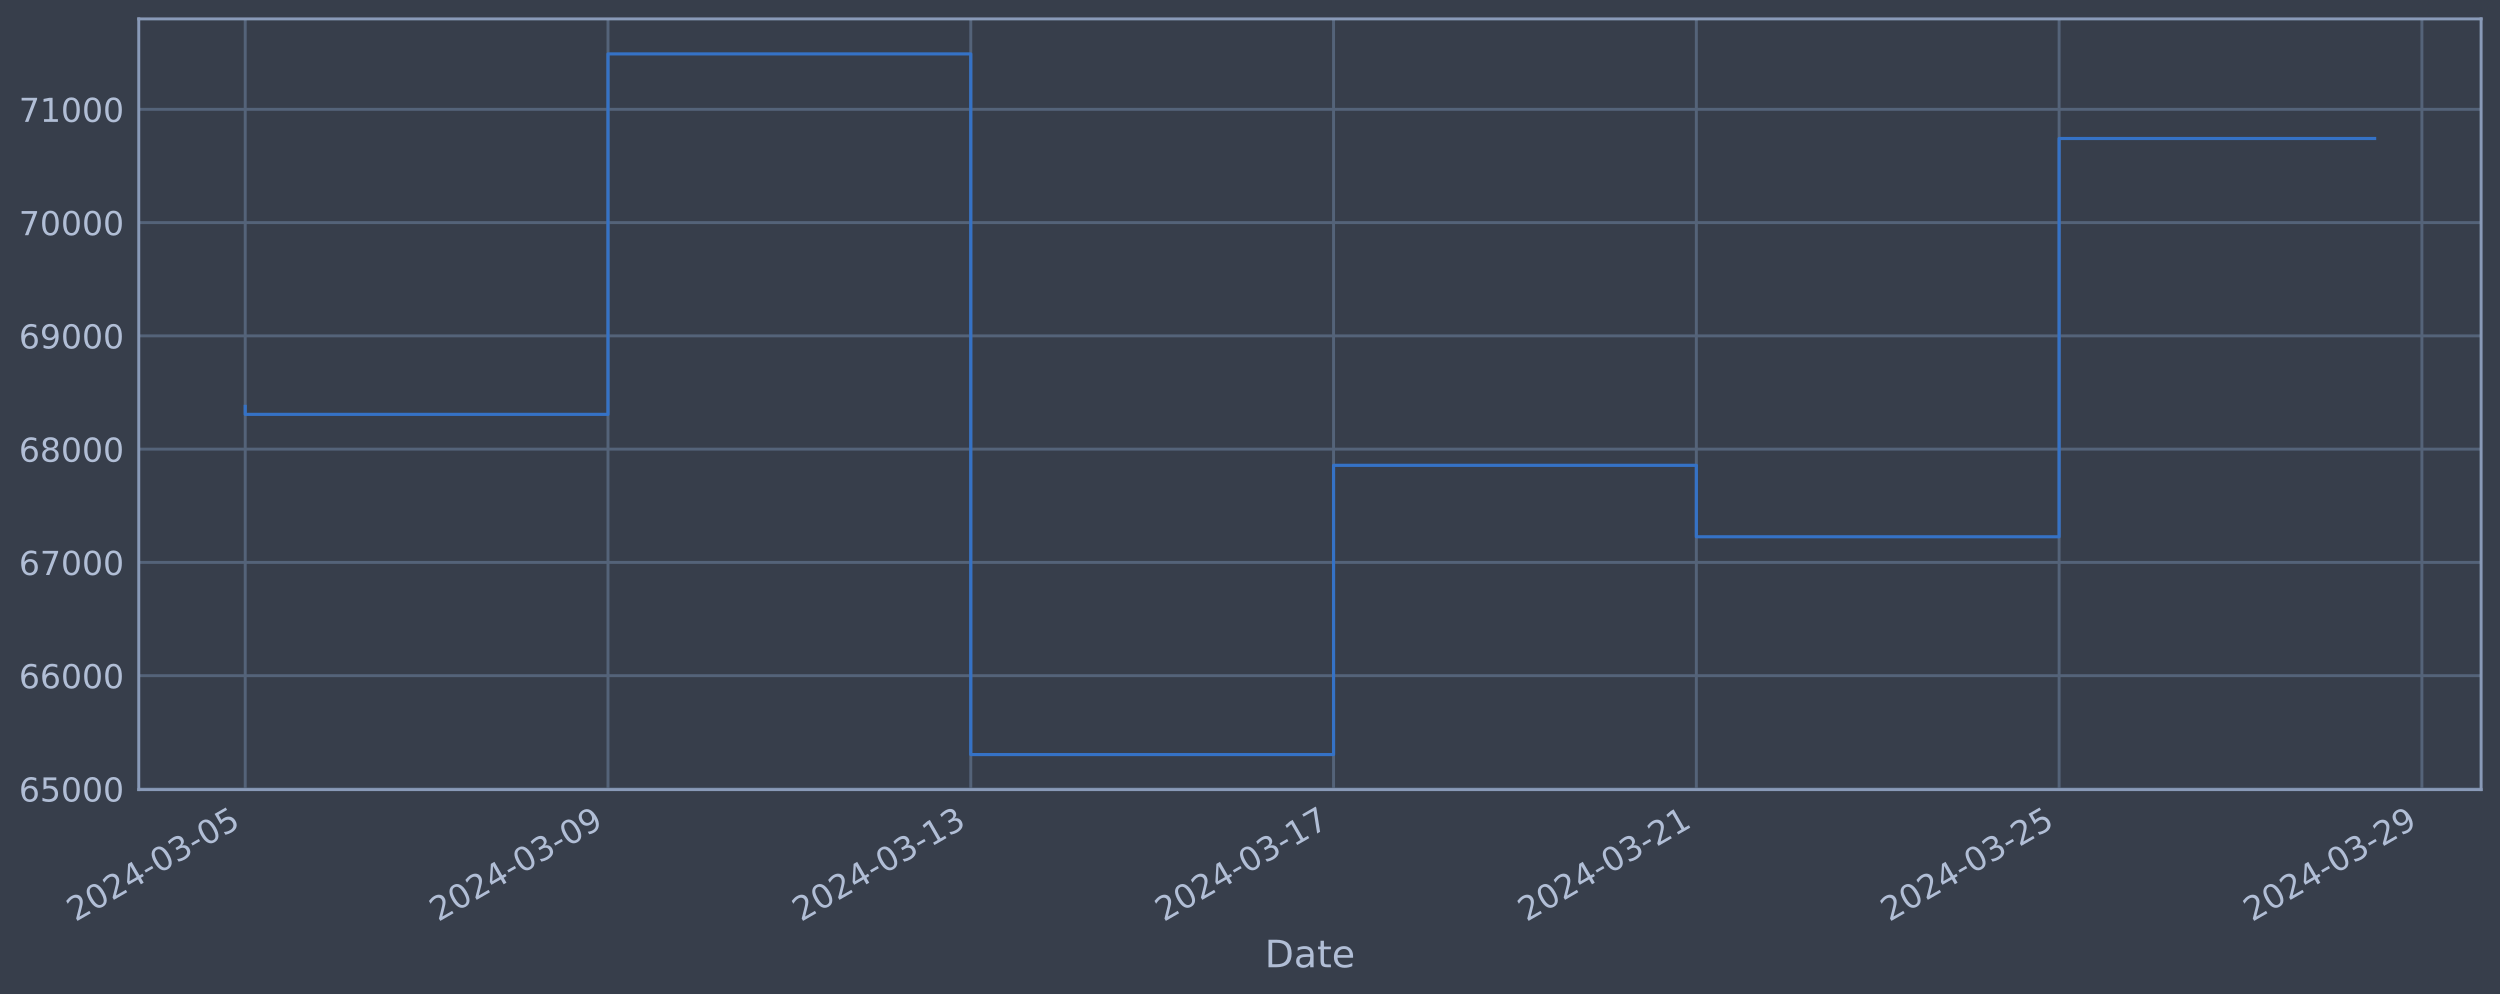
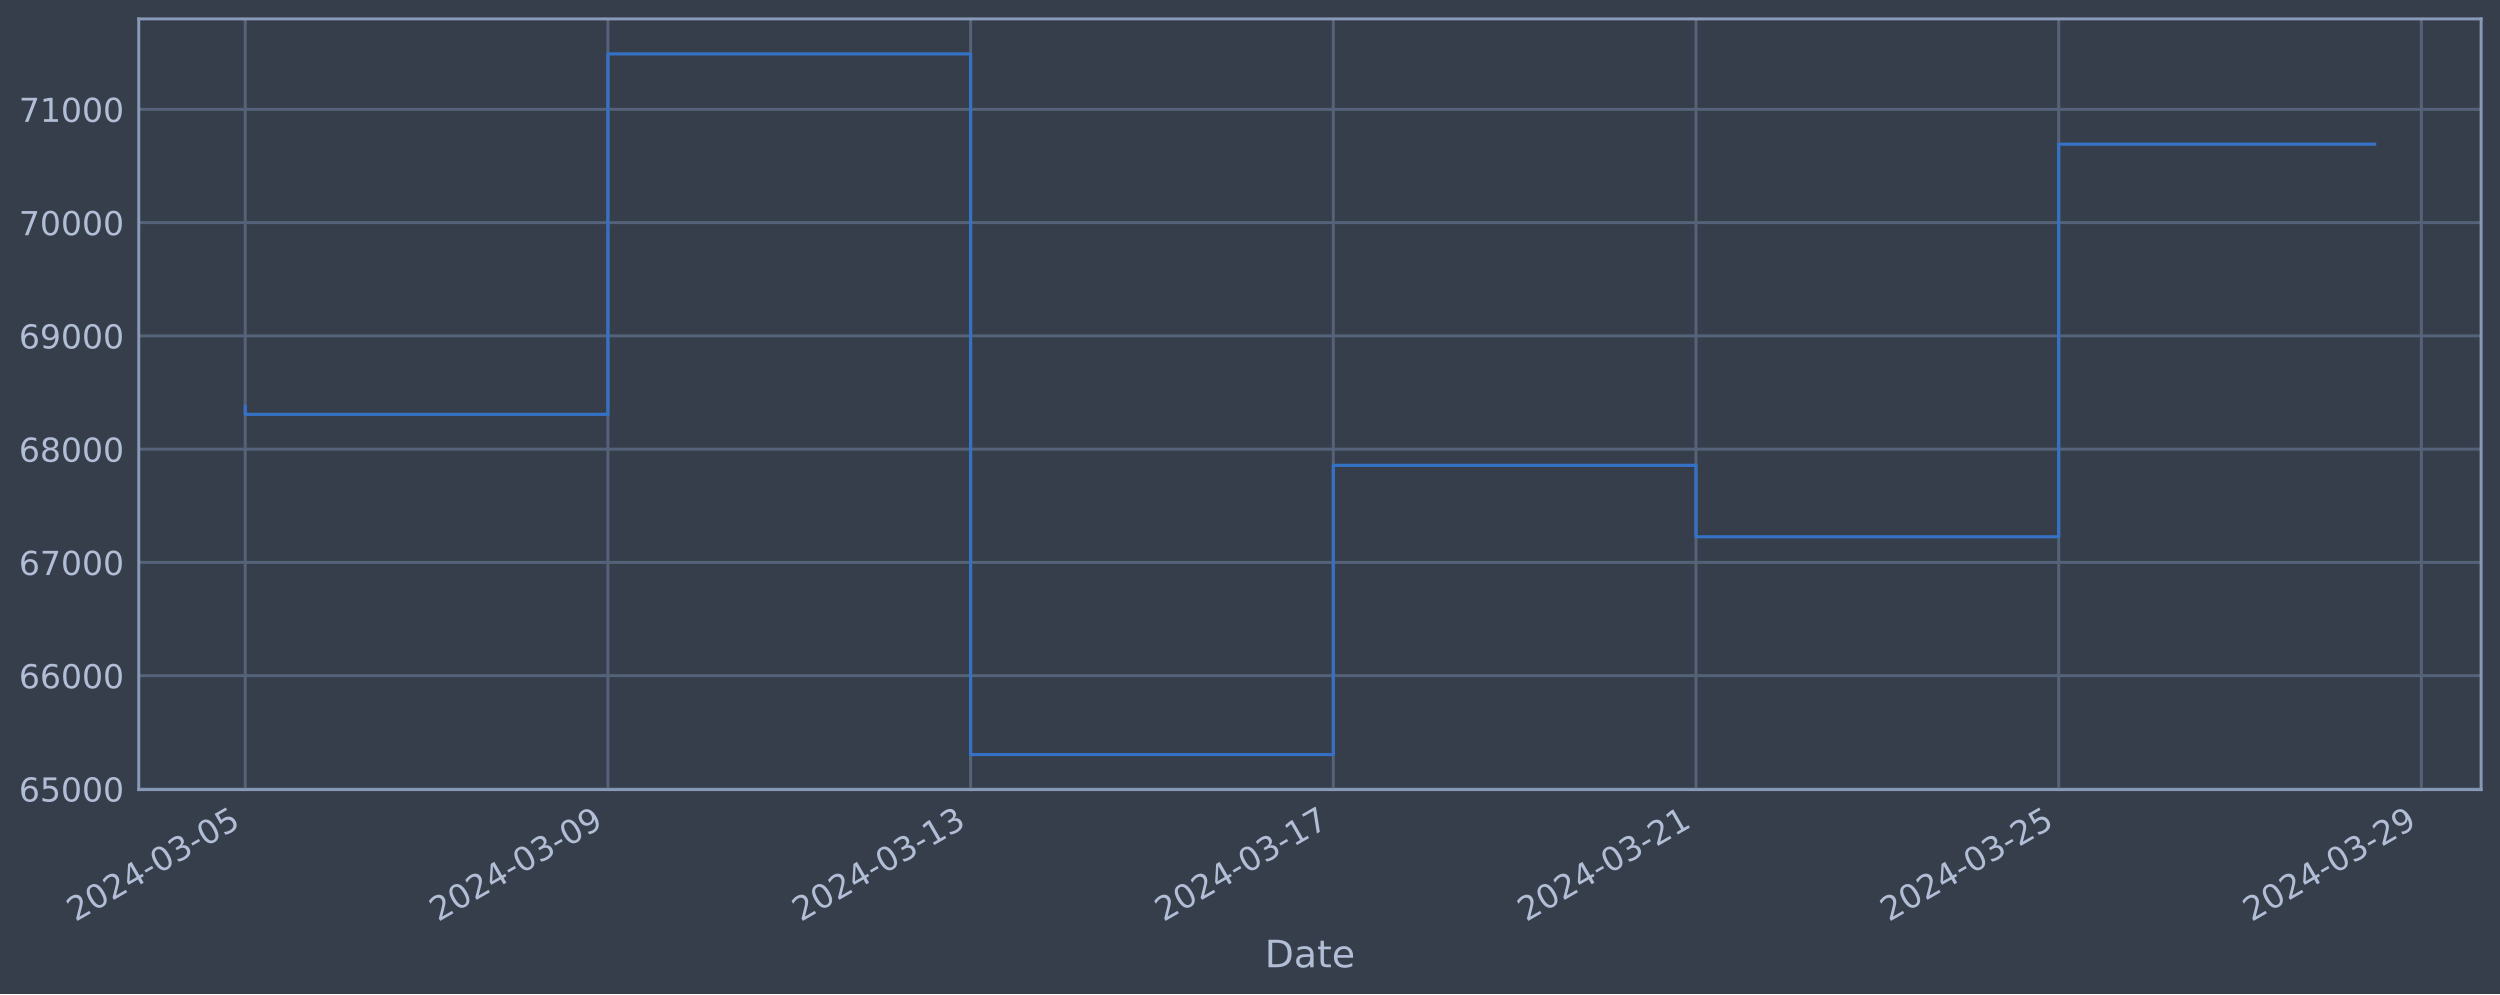
<svg xmlns="http://www.w3.org/2000/svg" xmlns:xlink="http://www.w3.org/1999/xlink" width="952.884pt" height="378.87pt" viewBox="0 0 952.884 378.87" version="1.1">
  <defs>
    <style type="text/css">*{stroke-linejoin: round; stroke-linecap: butt}</style>
  </defs>
  <g id="figure_1">
    <g id="patch_1">
      <path d="M 0 378.87  L 952.884 378.87  L 952.884 0  L 0 0  z " style="fill: #373e4b" />
    </g>
    <g id="axes_1">
      <g id="patch_2">
        <path d="M 52.884 300.96  L 945.684 300.96  L 945.684 7.2  L 52.884 7.2  z " style="fill: #373e4b" />
      </g>
      <g id="matplotlib.axis_1">
        <g id="xtick_1">
          <g id="line2d_1">
-             <path d="M 93.466 300.96  L 93.466 7.2  " clip-path="url(#pc6a644110f)" style="fill: none; stroke: #546379; stroke-width: 1.12; stroke-linecap: square" />
+             <path d="M 93.466 300.96  L 93.466 7.2  " clip-path="url(#p69c66280d9)" style="fill: none; stroke: #546379; stroke-width: 1.12; stroke-linecap: square" />
          </g>
          <g id="line2d_2" />
          <g id="text_1">
            <g style="fill: #b1bed6" transform="translate(28.74006 351.4642) rotate(-30) scale(0.126 -0.126)">
              <defs>
                <path id="DejaVuSans-32" d="M 1228 531  L 3431 531  L 3431 0  L 469 0  L 469 531  Q 828 903 1448 1529  Q 2069 2156 2228 2338  Q 2531 2678 2651 2914  Q 2772 3150 2772 3378  Q 2772 3750 2511 3984  Q 2250 4219 1831 4219  Q 1534 4219 1204 4116  Q 875 4013 500 3803  L 500 4441  Q 881 4594 1212 4672  Q 1544 4750 1819 4750  Q 2544 4750 2975 4387  Q 3406 4025 3406 3419  Q 3406 3131 3298 2873  Q 3191 2616 2906 2266  Q 2828 2175 2409 1742  Q 1991 1309 1228 531  z " transform="scale(0.015625)" />
                <path id="DejaVuSans-30" d="M 2034 4250  Q 1547 4250 1301 3770  Q 1056 3291 1056 2328  Q 1056 1369 1301 889  Q 1547 409 2034 409  Q 2525 409 2770 889  Q 3016 1369 3016 2328  Q 3016 3291 2770 3770  Q 2525 4250 2034 4250  z M 2034 4750  Q 2819 4750 3233 4129  Q 3647 3509 3647 2328  Q 3647 1150 3233 529  Q 2819 -91 2034 -91  Q 1250 -91 836 529  Q 422 1150 422 2328  Q 422 3509 836 4129  Q 1250 4750 2034 4750  z " transform="scale(0.015625)" />
                <path id="DejaVuSans-34" d="M 2419 4116  L 825 1625  L 2419 1625  L 2419 4116  z M 2253 4666  L 3047 4666  L 3047 1625  L 3713 1625  L 3713 1100  L 3047 1100  L 3047 0  L 2419 0  L 2419 1100  L 313 1100  L 313 1709  L 2253 4666  z " transform="scale(0.015625)" />
                <path id="DejaVuSans-2d" d="M 313 2009  L 1997 2009  L 1997 1497  L 313 1497  L 313 2009  z " transform="scale(0.015625)" />
                <path id="DejaVuSans-33" d="M 2597 2516  Q 3050 2419 3304 2112  Q 3559 1806 3559 1356  Q 3559 666 3084 287  Q 2609 -91 1734 -91  Q 1441 -91 1130 -33  Q 819 25 488 141  L 488 750  Q 750 597 1062 519  Q 1375 441 1716 441  Q 2309 441 2620 675  Q 2931 909 2931 1356  Q 2931 1769 2642 2001  Q 2353 2234 1838 2234  L 1294 2234  L 1294 2753  L 1863 2753  Q 2328 2753 2575 2939  Q 2822 3125 2822 3475  Q 2822 3834 2567 4026  Q 2313 4219 1838 4219  Q 1578 4219 1281 4162  Q 984 4106 628 3988  L 628 4550  Q 988 4650 1302 4700  Q 1616 4750 1894 4750  Q 2613 4750 3031 4423  Q 3450 4097 3450 3541  Q 3450 3153 3228 2886  Q 3006 2619 2597 2516  z " transform="scale(0.015625)" />
                <path id="DejaVuSans-35" d="M 691 4666  L 3169 4666  L 3169 4134  L 1269 4134  L 1269 2991  Q 1406 3038 1543 3061  Q 1681 3084 1819 3084  Q 2600 3084 3056 2656  Q 3513 2228 3513 1497  Q 3513 744 3044 326  Q 2575 -91 1722 -91  Q 1428 -91 1123 -41  Q 819 9 494 109  L 494 744  Q 775 591 1075 516  Q 1375 441 1709 441  Q 2250 441 2565 725  Q 2881 1009 2881 1497  Q 2881 1984 2565 2268  Q 2250 2553 1709 2553  Q 1456 2553 1204 2497  Q 953 2441 691 2322  L 691 4666  z " transform="scale(0.015625)" />
              </defs>
              <use xlink:href="#DejaVuSans-32" />
              <use xlink:href="#DejaVuSans-30" x="63.623" />
              <use xlink:href="#DejaVuSans-32" x="127.246" />
              <use xlink:href="#DejaVuSans-34" x="190.869" />
              <use xlink:href="#DejaVuSans-2d" x="254.492" />
              <use xlink:href="#DejaVuSans-30" x="290.576" />
              <use xlink:href="#DejaVuSans-33" x="354.199" />
              <use xlink:href="#DejaVuSans-2d" x="417.822" />
              <use xlink:href="#DejaVuSans-30" x="453.906" />
              <use xlink:href="#DejaVuSans-35" x="517.529" />
            </g>
          </g>
        </g>
        <g id="xtick_2">
          <g id="line2d_3">
-             <path d="M 231.74 300.96  L 231.74 7.2  " clip-path="url(#pc6a644110f)" style="fill: none; stroke: #546379; stroke-width: 1.12; stroke-linecap: square" />
+             <path d="M 231.707 300.96  L 231.707 7.2  " clip-path="url(#p69c66280d9)" style="fill: none; stroke: #546379; stroke-width: 1.12; stroke-linecap: square" />
          </g>
          <g id="line2d_4" />
          <g id="text_2">
-             <g style="fill: #b1bed6" transform="translate(167.0147 351.4642) rotate(-30) scale(0.126 -0.126)">
+             <g style="fill: #b1bed6" transform="translate(166.9817 351.4642) rotate(-30) scale(0.126 -0.126)">
              <defs>
                <path id="DejaVuSans-39" d="M 703 97  L 703 672  Q 941 559 1184 500  Q 1428 441 1663 441  Q 2288 441 2617 861  Q 2947 1281 2994 2138  Q 2813 1869 2534 1725  Q 2256 1581 1919 1581  Q 1219 1581 811 2004  Q 403 2428 403 3163  Q 403 3881 828 4315  Q 1253 4750 1959 4750  Q 2769 4750 3195 4129  Q 3622 3509 3622 2328  Q 3622 1225 3098 567  Q 2575 -91 1691 -91  Q 1453 -91 1209 -44  Q 966 3 703 97  z M 1959 2075  Q 2384 2075 2632 2365  Q 2881 2656 2881 3163  Q 2881 3666 2632 3958  Q 2384 4250 1959 4250  Q 1534 4250 1286 3958  Q 1038 3666 1038 3163  Q 1038 2656 1286 2365  Q 1534 2075 1959 2075  z " transform="scale(0.015625)" />
              </defs>
              <use xlink:href="#DejaVuSans-32" />
              <use xlink:href="#DejaVuSans-30" x="63.623" />
              <use xlink:href="#DejaVuSans-32" x="127.246" />
              <use xlink:href="#DejaVuSans-34" x="190.869" />
              <use xlink:href="#DejaVuSans-2d" x="254.492" />
              <use xlink:href="#DejaVuSans-30" x="290.576" />
              <use xlink:href="#DejaVuSans-33" x="354.199" />
              <use xlink:href="#DejaVuSans-2d" x="417.822" />
              <use xlink:href="#DejaVuSans-30" x="453.906" />
              <use xlink:href="#DejaVuSans-39" x="517.529" />
            </g>
          </g>
        </g>
        <g id="xtick_3">
          <g id="line2d_5">
-             <path d="M 370.015 300.96  L 370.015 7.2  " clip-path="url(#pc6a644110f)" style="fill: none; stroke: #546379; stroke-width: 1.12; stroke-linecap: square" />
+             <path d="M 369.949 300.96  L 369.949 7.2  " clip-path="url(#p69c66280d9)" style="fill: none; stroke: #546379; stroke-width: 1.12; stroke-linecap: square" />
          </g>
          <g id="line2d_6" />
          <g id="text_3">
-             <g style="fill: #b1bed6" transform="translate(305.2894 351.4642) rotate(-30) scale(0.126 -0.126)">
+             <g style="fill: #b1bed6" transform="translate(305.2233 351.4642) rotate(-30) scale(0.126 -0.126)">
              <defs>
                <path id="DejaVuSans-31" d="M 794 531  L 1825 531  L 1825 4091  L 703 3866  L 703 4441  L 1819 4666  L 2450 4666  L 2450 531  L 3481 531  L 3481 0  L 794 0  L 794 531  z " transform="scale(0.015625)" />
              </defs>
              <use xlink:href="#DejaVuSans-32" />
              <use xlink:href="#DejaVuSans-30" x="63.623" />
              <use xlink:href="#DejaVuSans-32" x="127.246" />
              <use xlink:href="#DejaVuSans-34" x="190.869" />
              <use xlink:href="#DejaVuSans-2d" x="254.492" />
              <use xlink:href="#DejaVuSans-30" x="290.576" />
              <use xlink:href="#DejaVuSans-33" x="354.199" />
              <use xlink:href="#DejaVuSans-2d" x="417.822" />
              <use xlink:href="#DejaVuSans-31" x="453.906" />
              <use xlink:href="#DejaVuSans-33" x="517.529" />
            </g>
          </g>
        </g>
        <g id="xtick_4">
          <g id="line2d_7">
-             <path d="M 508.29 300.96  L 508.29 7.2  " clip-path="url(#pc6a644110f)" style="fill: none; stroke: #546379; stroke-width: 1.12; stroke-linecap: square" />
+             <path d="M 508.19 300.96  L 508.19 7.2  " clip-path="url(#p69c66280d9)" style="fill: none; stroke: #546379; stroke-width: 1.12; stroke-linecap: square" />
          </g>
          <g id="line2d_8" />
          <g id="text_4">
-             <g style="fill: #b1bed6" transform="translate(443.5641 351.4642) rotate(-30) scale(0.126 -0.126)">
+             <g style="fill: #b1bed6" transform="translate(443.4649 351.4642) rotate(-30) scale(0.126 -0.126)">
              <defs>
                <path id="DejaVuSans-37" d="M 525 4666  L 3525 4666  L 3525 4397  L 1831 0  L 1172 0  L 2766 4134  L 525 4134  L 525 4666  z " transform="scale(0.015625)" />
              </defs>
              <use xlink:href="#DejaVuSans-32" />
              <use xlink:href="#DejaVuSans-30" x="63.623" />
              <use xlink:href="#DejaVuSans-32" x="127.246" />
              <use xlink:href="#DejaVuSans-34" x="190.869" />
              <use xlink:href="#DejaVuSans-2d" x="254.492" />
              <use xlink:href="#DejaVuSans-30" x="290.576" />
              <use xlink:href="#DejaVuSans-33" x="354.199" />
              <use xlink:href="#DejaVuSans-2d" x="417.822" />
              <use xlink:href="#DejaVuSans-31" x="453.906" />
              <use xlink:href="#DejaVuSans-37" x="517.529" />
            </g>
          </g>
        </g>
        <g id="xtick_5">
          <g id="line2d_9">
-             <path d="M 646.564 300.96  L 646.564 7.2  " clip-path="url(#pc6a644110f)" style="fill: none; stroke: #546379; stroke-width: 1.12; stroke-linecap: square" />
+             <path d="M 646.432 300.96  L 646.432 7.2  " clip-path="url(#p69c66280d9)" style="fill: none; stroke: #546379; stroke-width: 1.12; stroke-linecap: square" />
          </g>
          <g id="line2d_10" />
          <g id="text_5">
-             <g style="fill: #b1bed6" transform="translate(581.8388 351.4642) rotate(-30) scale(0.126 -0.126)">
+             <g style="fill: #b1bed6" transform="translate(581.7066 351.4642) rotate(-30) scale(0.126 -0.126)">
              <use xlink:href="#DejaVuSans-32" />
              <use xlink:href="#DejaVuSans-30" x="63.623" />
              <use xlink:href="#DejaVuSans-32" x="127.246" />
              <use xlink:href="#DejaVuSans-34" x="190.869" />
              <use xlink:href="#DejaVuSans-2d" x="254.492" />
              <use xlink:href="#DejaVuSans-30" x="290.576" />
              <use xlink:href="#DejaVuSans-33" x="354.199" />
              <use xlink:href="#DejaVuSans-2d" x="417.822" />
              <use xlink:href="#DejaVuSans-32" x="453.906" />
              <use xlink:href="#DejaVuSans-31" x="517.529" />
            </g>
          </g>
        </g>
        <g id="xtick_6">
          <g id="line2d_11">
-             <path d="M 784.839 300.96  L 784.839 7.2  " clip-path="url(#pc6a644110f)" style="fill: none; stroke: #546379; stroke-width: 1.12; stroke-linecap: square" />
+             <path d="M 784.674 300.96  L 784.674 7.2  " clip-path="url(#p69c66280d9)" style="fill: none; stroke: #546379; stroke-width: 1.12; stroke-linecap: square" />
          </g>
          <g id="line2d_12" />
          <g id="text_6">
-             <g style="fill: #b1bed6" transform="translate(720.1135 351.4642) rotate(-30) scale(0.126 -0.126)">
+             <g style="fill: #b1bed6" transform="translate(719.9482 351.4642) rotate(-30) scale(0.126 -0.126)">
              <use xlink:href="#DejaVuSans-32" />
              <use xlink:href="#DejaVuSans-30" x="63.623" />
              <use xlink:href="#DejaVuSans-32" x="127.246" />
              <use xlink:href="#DejaVuSans-34" x="190.869" />
              <use xlink:href="#DejaVuSans-2d" x="254.492" />
              <use xlink:href="#DejaVuSans-30" x="290.576" />
              <use xlink:href="#DejaVuSans-33" x="354.199" />
              <use xlink:href="#DejaVuSans-2d" x="417.822" />
              <use xlink:href="#DejaVuSans-32" x="453.906" />
              <use xlink:href="#DejaVuSans-35" x="517.529" />
            </g>
          </g>
        </g>
        <g id="xtick_7">
          <g id="line2d_13">
-             <path d="M 923.114 300.96  L 923.114 7.2  " clip-path="url(#pc6a644110f)" style="fill: none; stroke: #546379; stroke-width: 1.12; stroke-linecap: square" />
+             <path d="M 922.915 300.96  L 922.915 7.2  " clip-path="url(#p69c66280d9)" style="fill: none; stroke: #546379; stroke-width: 1.12; stroke-linecap: square" />
          </g>
          <g id="line2d_14" />
          <g id="text_7">
-             <g style="fill: #b1bed6" transform="translate(858.3881 351.4642) rotate(-30) scale(0.126 -0.126)">
+             <g style="fill: #b1bed6" transform="translate(858.1898 351.4642) rotate(-30) scale(0.126 -0.126)">
              <use xlink:href="#DejaVuSans-32" />
              <use xlink:href="#DejaVuSans-30" x="63.623" />
              <use xlink:href="#DejaVuSans-32" x="127.246" />
              <use xlink:href="#DejaVuSans-34" x="190.869" />
              <use xlink:href="#DejaVuSans-2d" x="254.492" />
              <use xlink:href="#DejaVuSans-30" x="290.576" />
              <use xlink:href="#DejaVuSans-33" x="354.199" />
              <use xlink:href="#DejaVuSans-2d" x="417.822" />
              <use xlink:href="#DejaVuSans-32" x="453.906" />
              <use xlink:href="#DejaVuSans-39" x="517.529" />
            </g>
          </g>
        </g>
        <g id="text_8">
          <g style="fill: #b1bed6" transform="translate(482.0746 368.6753) scale(0.144 -0.144)">
            <defs>
              <path id="DejaVuSans-44" d="M 1259 4147  L 1259 519  L 2022 519  Q 2988 519 3436 956  Q 3884 1394 3884 2338  Q 3884 3275 3436 3711  Q 2988 4147 2022 4147  L 1259 4147  z M 628 4666  L 1925 4666  Q 3281 4666 3915 4102  Q 4550 3538 4550 2338  Q 4550 1131 3912 565  Q 3275 0 1925 0  L 628 0  L 628 4666  z " transform="scale(0.015625)" />
              <path id="DejaVuSans-61" d="M 2194 1759  Q 1497 1759 1228 1600  Q 959 1441 959 1056  Q 959 750 1161 570  Q 1363 391 1709 391  Q 2188 391 2477 730  Q 2766 1069 2766 1631  L 2766 1759  L 2194 1759  z M 3341 1997  L 3341 0  L 2766 0  L 2766 531  Q 2569 213 2275 61  Q 1981 -91 1556 -91  Q 1019 -91 701 211  Q 384 513 384 1019  Q 384 1609 779 1909  Q 1175 2209 1959 2209  L 2766 2209  L 2766 2266  Q 2766 2663 2505 2880  Q 2244 3097 1772 3097  Q 1472 3097 1187 3025  Q 903 2953 641 2809  L 641 3341  Q 956 3463 1253 3523  Q 1550 3584 1831 3584  Q 2591 3584 2966 3190  Q 3341 2797 3341 1997  z " transform="scale(0.015625)" />
              <path id="DejaVuSans-74" d="M 1172 4494  L 1172 3500  L 2356 3500  L 2356 3053  L 1172 3053  L 1172 1153  Q 1172 725 1289 603  Q 1406 481 1766 481  L 2356 481  L 2356 0  L 1766 0  Q 1100 0 847 248  Q 594 497 594 1153  L 594 3053  L 172 3053  L 172 3500  L 594 3500  L 594 4494  L 1172 4494  z " transform="scale(0.015625)" />
              <path id="DejaVuSans-65" d="M 3597 1894  L 3597 1613  L 953 1613  Q 991 1019 1311 708  Q 1631 397 2203 397  Q 2534 397 2845 478  Q 3156 559 3463 722  L 3463 178  Q 3153 47 2828 -22  Q 2503 -91 2169 -91  Q 1331 -91 842 396  Q 353 884 353 1716  Q 353 2575 817 3079  Q 1281 3584 2069 3584  Q 2775 3584 3186 3129  Q 3597 2675 3597 1894  z M 3022 2063  Q 3016 2534 2758 2815  Q 2500 3097 2075 3097  Q 1594 3097 1305 2825  Q 1016 2553 972 2059  L 3022 2063  z " transform="scale(0.015625)" />
            </defs>
            <use xlink:href="#DejaVuSans-44" />
            <use xlink:href="#DejaVuSans-61" x="77.002" />
            <use xlink:href="#DejaVuSans-74" x="138.281" />
            <use xlink:href="#DejaVuSans-65" x="177.49" />
          </g>
        </g>
      </g>
      <g id="matplotlib.axis_2">
        <g id="ytick_1">
          <g id="line2d_15">
-             <path d="M 52.884 300.718  L 945.684 300.718  " clip-path="url(#pc6a644110f)" style="fill: none; stroke: #546379; stroke-width: 1.12; stroke-linecap: square" />
+             <path d="M 52.884 300.718  L 945.684 300.718  " clip-path="url(#p69c66280d9)" style="fill: none; stroke: #546379; stroke-width: 1.12; stroke-linecap: square" />
          </g>
          <g id="line2d_16" />
          <g id="text_9">
            <g style="fill: #b1bed6" transform="translate(7.2 305.5049) scale(0.126 -0.126)">
              <defs>
                <path id="DejaVuSans-36" d="M 2113 2584  Q 1688 2584 1439 2293  Q 1191 2003 1191 1497  Q 1191 994 1439 701  Q 1688 409 2113 409  Q 2538 409 2786 701  Q 3034 994 3034 1497  Q 3034 2003 2786 2293  Q 2538 2584 2113 2584  z M 3366 4563  L 3366 3988  Q 3128 4100 2886 4159  Q 2644 4219 2406 4219  Q 1781 4219 1451 3797  Q 1122 3375 1075 2522  Q 1259 2794 1537 2939  Q 1816 3084 2150 3084  Q 2853 3084 3261 2657  Q 3669 2231 3669 1497  Q 3669 778 3244 343  Q 2819 -91 2113 -91  Q 1303 -91 875 529  Q 447 1150 447 2328  Q 447 3434 972 4092  Q 1497 4750 2381 4750  Q 2619 4750 2861 4703  Q 3103 4656 3366 4563  z " transform="scale(0.015625)" />
              </defs>
              <use xlink:href="#DejaVuSans-36" />
              <use xlink:href="#DejaVuSans-35" x="63.623" />
              <use xlink:href="#DejaVuSans-30" x="127.246" />
              <use xlink:href="#DejaVuSans-30" x="190.869" />
              <use xlink:href="#DejaVuSans-30" x="254.492" />
            </g>
          </g>
        </g>
        <g id="ytick_2">
          <g id="line2d_17">
-             <path d="M 52.884 257.544  L 945.684 257.544  " clip-path="url(#pc6a644110f)" style="fill: none; stroke: #546379; stroke-width: 1.12; stroke-linecap: square" />
+             <path d="M 52.884 257.544  L 945.684 257.544  " clip-path="url(#p69c66280d9)" style="fill: none; stroke: #546379; stroke-width: 1.12; stroke-linecap: square" />
          </g>
          <g id="line2d_18" />
          <g id="text_10">
            <g style="fill: #b1bed6" transform="translate(7.2 262.331) scale(0.126 -0.126)">
              <use xlink:href="#DejaVuSans-36" />
              <use xlink:href="#DejaVuSans-36" x="63.623" />
              <use xlink:href="#DejaVuSans-30" x="127.246" />
              <use xlink:href="#DejaVuSans-30" x="190.869" />
              <use xlink:href="#DejaVuSans-30" x="254.492" />
            </g>
          </g>
        </g>
        <g id="ytick_3">
          <g id="line2d_19">
-             <path d="M 52.884 214.37  L 945.684 214.37  " clip-path="url(#pc6a644110f)" style="fill: none; stroke: #546379; stroke-width: 1.12; stroke-linecap: square" />
+             <path d="M 52.884 214.37  L 945.684 214.37  " clip-path="url(#p69c66280d9)" style="fill: none; stroke: #546379; stroke-width: 1.12; stroke-linecap: square" />
          </g>
          <g id="line2d_20" />
          <g id="text_11">
            <g style="fill: #b1bed6" transform="translate(7.2 219.157) scale(0.126 -0.126)">
              <use xlink:href="#DejaVuSans-36" />
              <use xlink:href="#DejaVuSans-37" x="63.623" />
              <use xlink:href="#DejaVuSans-30" x="127.246" />
              <use xlink:href="#DejaVuSans-30" x="190.869" />
              <use xlink:href="#DejaVuSans-30" x="254.492" />
            </g>
          </g>
        </g>
        <g id="ytick_4">
          <g id="line2d_21">
-             <path d="M 52.884 171.196  L 945.684 171.196  " clip-path="url(#pc6a644110f)" style="fill: none; stroke: #546379; stroke-width: 1.12; stroke-linecap: square" />
+             <path d="M 52.884 171.196  L 945.684 171.196  " clip-path="url(#p69c66280d9)" style="fill: none; stroke: #546379; stroke-width: 1.12; stroke-linecap: square" />
          </g>
          <g id="line2d_22" />
          <g id="text_12">
            <g style="fill: #b1bed6" transform="translate(7.2 175.9831) scale(0.126 -0.126)">
              <defs>
                <path id="DejaVuSans-38" d="M 2034 2216  Q 1584 2216 1326 1975  Q 1069 1734 1069 1313  Q 1069 891 1326 650  Q 1584 409 2034 409  Q 2484 409 2743 651  Q 3003 894 3003 1313  Q 3003 1734 2745 1975  Q 2488 2216 2034 2216  z M 1403 2484  Q 997 2584 770 2862  Q 544 3141 544 3541  Q 544 4100 942 4425  Q 1341 4750 2034 4750  Q 2731 4750 3128 4425  Q 3525 4100 3525 3541  Q 3525 3141 3298 2862  Q 3072 2584 2669 2484  Q 3125 2378 3379 2068  Q 3634 1759 3634 1313  Q 3634 634 3220 271  Q 2806 -91 2034 -91  Q 1263 -91 848 271  Q 434 634 434 1313  Q 434 1759 690 2068  Q 947 2378 1403 2484  z M 1172 3481  Q 1172 3119 1398 2916  Q 1625 2713 2034 2713  Q 2441 2713 2670 2916  Q 2900 3119 2900 3481  Q 2900 3844 2670 4047  Q 2441 4250 2034 4250  Q 1625 4250 1398 4047  Q 1172 3844 1172 3481  z " transform="scale(0.015625)" />
              </defs>
              <use xlink:href="#DejaVuSans-36" />
              <use xlink:href="#DejaVuSans-38" x="63.623" />
              <use xlink:href="#DejaVuSans-30" x="127.246" />
              <use xlink:href="#DejaVuSans-30" x="190.869" />
              <use xlink:href="#DejaVuSans-30" x="254.492" />
            </g>
          </g>
        </g>
        <g id="ytick_5">
          <g id="line2d_23">
-             <path d="M 52.884 128.022  L 945.684 128.022  " clip-path="url(#pc6a644110f)" style="fill: none; stroke: #546379; stroke-width: 1.12; stroke-linecap: square" />
+             <path d="M 52.884 128.022  L 945.684 128.022  " clip-path="url(#p69c66280d9)" style="fill: none; stroke: #546379; stroke-width: 1.12; stroke-linecap: square" />
          </g>
          <g id="line2d_24" />
          <g id="text_13">
            <g style="fill: #b1bed6" transform="translate(7.2 132.8092) scale(0.126 -0.126)">
              <use xlink:href="#DejaVuSans-36" />
              <use xlink:href="#DejaVuSans-39" x="63.623" />
              <use xlink:href="#DejaVuSans-30" x="127.246" />
              <use xlink:href="#DejaVuSans-30" x="190.869" />
              <use xlink:href="#DejaVuSans-30" x="254.492" />
            </g>
          </g>
        </g>
        <g id="ytick_6">
          <g id="line2d_25">
-             <path d="M 52.884 84.848  L 945.684 84.848  " clip-path="url(#pc6a644110f)" style="fill: none; stroke: #546379; stroke-width: 1.12; stroke-linecap: square" />
+             <path d="M 52.884 84.848  L 945.684 84.848  " clip-path="url(#p69c66280d9)" style="fill: none; stroke: #546379; stroke-width: 1.12; stroke-linecap: square" />
          </g>
          <g id="line2d_26" />
          <g id="text_14">
            <g style="fill: #b1bed6" transform="translate(7.2 89.63523) scale(0.126 -0.126)">
              <use xlink:href="#DejaVuSans-37" />
              <use xlink:href="#DejaVuSans-30" x="63.623" />
              <use xlink:href="#DejaVuSans-30" x="127.246" />
              <use xlink:href="#DejaVuSans-30" x="190.869" />
              <use xlink:href="#DejaVuSans-30" x="254.492" />
            </g>
          </g>
        </g>
        <g id="ytick_7">
          <g id="line2d_27">
-             <path d="M 52.884 41.674  L 945.684 41.674  " clip-path="url(#pc6a644110f)" style="fill: none; stroke: #546379; stroke-width: 1.12; stroke-linecap: square" />
+             <path d="M 52.884 41.674  L 945.684 41.674  " clip-path="url(#p69c66280d9)" style="fill: none; stroke: #546379; stroke-width: 1.12; stroke-linecap: square" />
          </g>
          <g id="line2d_28" />
          <g id="text_15">
            <g style="fill: #b1bed6" transform="translate(7.2 46.4613) scale(0.126 -0.126)">
              <use xlink:href="#DejaVuSans-37" />
              <use xlink:href="#DejaVuSans-31" x="63.623" />
              <use xlink:href="#DejaVuSans-30" x="127.246" />
              <use xlink:href="#DejaVuSans-30" x="190.869" />
              <use xlink:href="#DejaVuSans-30" x="254.492" />
            </g>
          </g>
        </g>
      </g>
      <g id="line2d_29">
-         <path d="M 93.466 154.891  L 93.466 157.946  L 231.74 157.946  L 231.74 20.553  L 370.015 20.553  L 370.015 287.607  L 508.29 287.607  L 508.29 177.362  L 646.564 177.362  L 646.564 204.598  L 784.839 204.598  L 784.839 52.791  L 905.102 52.791  " clip-path="url(#pc6a644110f)" style="fill: none; stroke: #3572c6; stroke-width: 1.2; stroke-linecap: square" />
+         <path d="M 93.466 154.891  L 93.466 157.946  L 231.707 157.946  L 231.707 20.553  L 369.949 20.553  L 369.949 287.607  L 508.19 287.607  L 508.19 177.362  L 646.432 177.362  L 646.432 204.598  L 784.674 204.598  L 784.674 54.956  L 905.102 54.956  " clip-path="url(#p69c66280d9)" style="fill: none; stroke: #3572c6; stroke-width: 1.2; stroke-linecap: square" />
      </g>
      <g id="patch_3">
        <path d="M 52.884 300.96  L 52.884 7.2  " style="fill: none; stroke: #899ab8; stroke-width: 1.12; stroke-linejoin: miter; stroke-linecap: square" />
      </g>
      <g id="patch_4">
        <path d="M 945.684 300.96  L 945.684 7.2  " style="fill: none; stroke: #899ab8; stroke-width: 1.12; stroke-linejoin: miter; stroke-linecap: square" />
      </g>
      <g id="patch_5">
        <path d="M 52.884 300.96  L 945.684 300.96  " style="fill: none; stroke: #899ab8; stroke-width: 1.12; stroke-linejoin: miter; stroke-linecap: square" />
      </g>
      <g id="patch_6">
        <path d="M 52.884 7.2  L 945.684 7.2  " style="fill: none; stroke: #899ab8; stroke-width: 1.12; stroke-linejoin: miter; stroke-linecap: square" />
      </g>
    </g>
  </g>
  <defs>
-     <clipPath id="pc6a644110f">
+     <clipPath id="p69c66280d9">
      <rect x="52.884" y="7.2" width="892.8" height="293.76" />
    </clipPath>
  </defs>
</svg>
